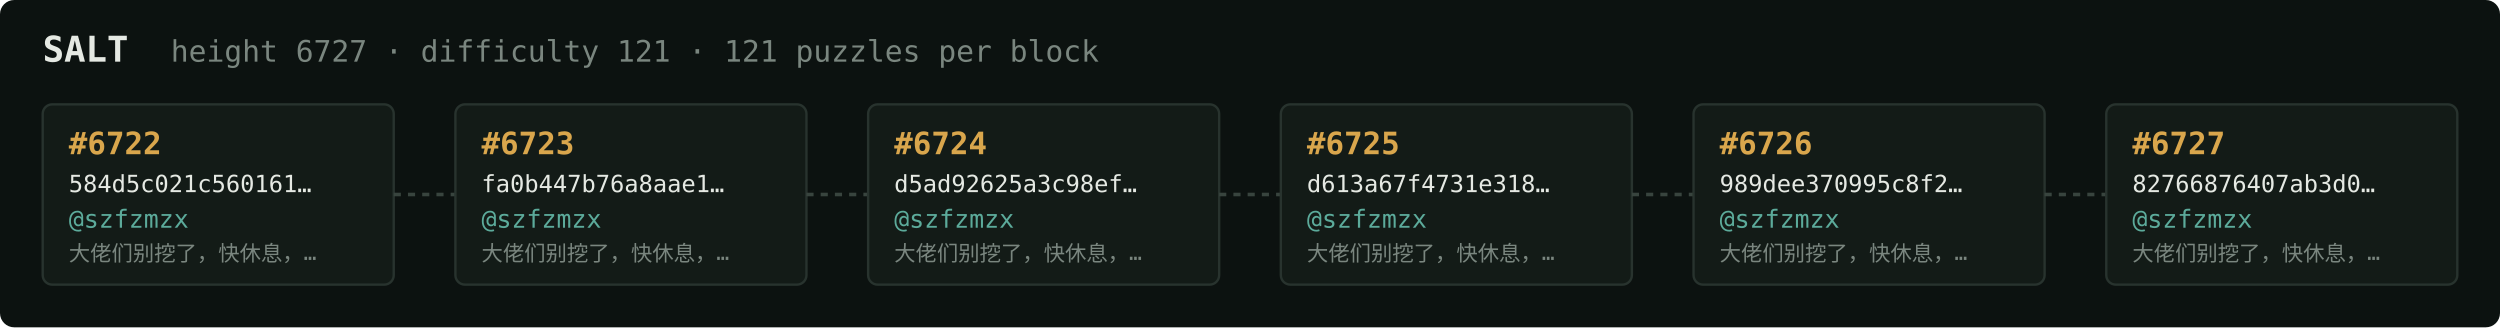
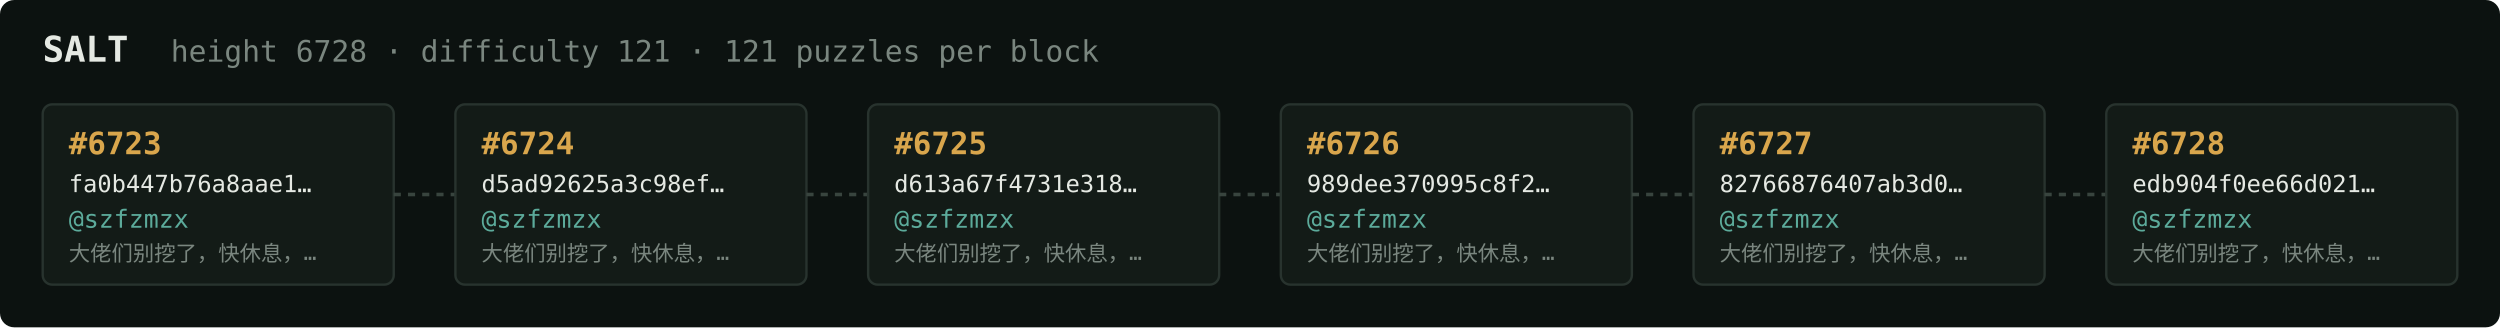
<svg xmlns="http://www.w3.org/2000/svg" width="1054" height="138" viewBox="0 0 1054 138" font-family="ui-monospace,SFMono-Regular,Menlo,monospace">
  <rect fill="#0c1210" width="1054" height="138" rx="6" />
  <text x="18" y="26" fill="#e5e9e3" font-size="15" font-weight="700">SALT</text>
-   <text x="72" y="26" fill="#7a867f" font-size="12.5">height 6727 · difficulty 121 · 121 puzzles per block</text>
+   <text x="72" y="26" fill="#7a867f" font-size="12.5">height 6728 · difficulty 121 · 121 puzzles per block</text>
  <rect x="18" y="44" width="148" height="76" rx="4" fill="#131b17" stroke="#28332e" stroke-width="1" />
-   <text x="29" y="65" fill="#d9a64c" font-size="13" font-weight="700">#6722</text>
-   <text x="29" y="81" fill="#e5e9e3" font-size="10">584d5c021c560161…</text>
+   <text x="29" y="65" fill="#d9a64c" font-size="13" font-weight="700">#6723</text>
+   <text x="29" y="81" fill="#e5e9e3" font-size="10">fa0b447b76a8aae1…</text>
  <text x="29" y="96" fill="#5cab9b" font-size="10.5">@szfzmzx</text>
  <text x="29" y="110" fill="#7a867f" font-size="9">大佬们别挖了，快休息，…</text>
  <line x1="166" y1="82.0" x2="192" y2="82.0" stroke="#38443e" stroke-width="1.5" stroke-dasharray="3 3" />
  <rect x="192" y="44" width="148" height="76" rx="4" fill="#131b17" stroke="#28332e" stroke-width="1" />
-   <text x="203" y="65" fill="#d9a64c" font-size="13" font-weight="700">#6723</text>
-   <text x="203" y="81" fill="#e5e9e3" font-size="10">fa0b447b76a8aae1…</text>
+   <text x="203" y="65" fill="#d9a64c" font-size="13" font-weight="700">#6724</text>
+   <text x="203" y="81" fill="#e5e9e3" font-size="10">d5ad92625a3c98ef…</text>
  <text x="203" y="96" fill="#5cab9b" font-size="10.5">@szfzmzx</text>
  <text x="203" y="110" fill="#7a867f" font-size="9">大佬们别挖了，快休息，…</text>
  <line x1="340" y1="82.0" x2="366" y2="82.0" stroke="#38443e" stroke-width="1.5" stroke-dasharray="3 3" />
  <rect x="366" y="44" width="148" height="76" rx="4" fill="#131b17" stroke="#28332e" stroke-width="1" />
-   <text x="377" y="65" fill="#d9a64c" font-size="13" font-weight="700">#6724</text>
-   <text x="377" y="81" fill="#e5e9e3" font-size="10">d5ad92625a3c98ef…</text>
+   <text x="377" y="65" fill="#d9a64c" font-size="13" font-weight="700">#6725</text>
+   <text x="377" y="81" fill="#e5e9e3" font-size="10">d613a67f4731e318…</text>
  <text x="377" y="96" fill="#5cab9b" font-size="10.5">@szfzmzx</text>
  <text x="377" y="110" fill="#7a867f" font-size="9">大佬们别挖了，快休息，…</text>
  <line x1="514" y1="82.0" x2="540" y2="82.0" stroke="#38443e" stroke-width="1.5" stroke-dasharray="3 3" />
  <rect x="540" y="44" width="148" height="76" rx="4" fill="#131b17" stroke="#28332e" stroke-width="1" />
-   <text x="551" y="65" fill="#d9a64c" font-size="13" font-weight="700">#6725</text>
-   <text x="551" y="81" fill="#e5e9e3" font-size="10">d613a67f4731e318…</text>
+   <text x="551" y="65" fill="#d9a64c" font-size="13" font-weight="700">#6726</text>
+   <text x="551" y="81" fill="#e5e9e3" font-size="10">989dee370995c8f2…</text>
  <text x="551" y="96" fill="#5cab9b" font-size="10.5">@szfzmzx</text>
  <text x="551" y="110" fill="#7a867f" font-size="9">大佬们别挖了，快休息，…</text>
  <line x1="688" y1="82.0" x2="714" y2="82.0" stroke="#38443e" stroke-width="1.5" stroke-dasharray="3 3" />
  <rect x="714" y="44" width="148" height="76" rx="4" fill="#131b17" stroke="#28332e" stroke-width="1" />
-   <text x="725" y="65" fill="#d9a64c" font-size="13" font-weight="700">#6726</text>
-   <text x="725" y="81" fill="#e5e9e3" font-size="10">989dee370995c8f2…</text>
+   <text x="725" y="65" fill="#d9a64c" font-size="13" font-weight="700">#6727</text>
+   <text x="725" y="81" fill="#e5e9e3" font-size="10">82766876407ab3d0…</text>
  <text x="725" y="96" fill="#5cab9b" font-size="10.5">@szfzmzx</text>
  <text x="725" y="110" fill="#7a867f" font-size="9">大佬们别挖了，快休息，…</text>
  <line x1="862" y1="82.0" x2="888" y2="82.0" stroke="#38443e" stroke-width="1.5" stroke-dasharray="3 3" />
  <rect x="888" y="44" width="148" height="76" rx="4" fill="#131b17" stroke="#28332e" stroke-width="1" />
-   <text x="899" y="65" fill="#d9a64c" font-size="13" font-weight="700">#6727</text>
-   <text x="899" y="81" fill="#e5e9e3" font-size="10">82766876407ab3d0…</text>
+   <text x="899" y="65" fill="#d9a64c" font-size="13" font-weight="700">#6728</text>
+   <text x="899" y="81" fill="#e5e9e3" font-size="10">edb904f0ee66d021…</text>
  <text x="899" y="96" fill="#5cab9b" font-size="10.5">@szfzmzx</text>
  <text x="899" y="110" fill="#7a867f" font-size="9">大佬们别挖了，快休息，…</text>
</svg>
